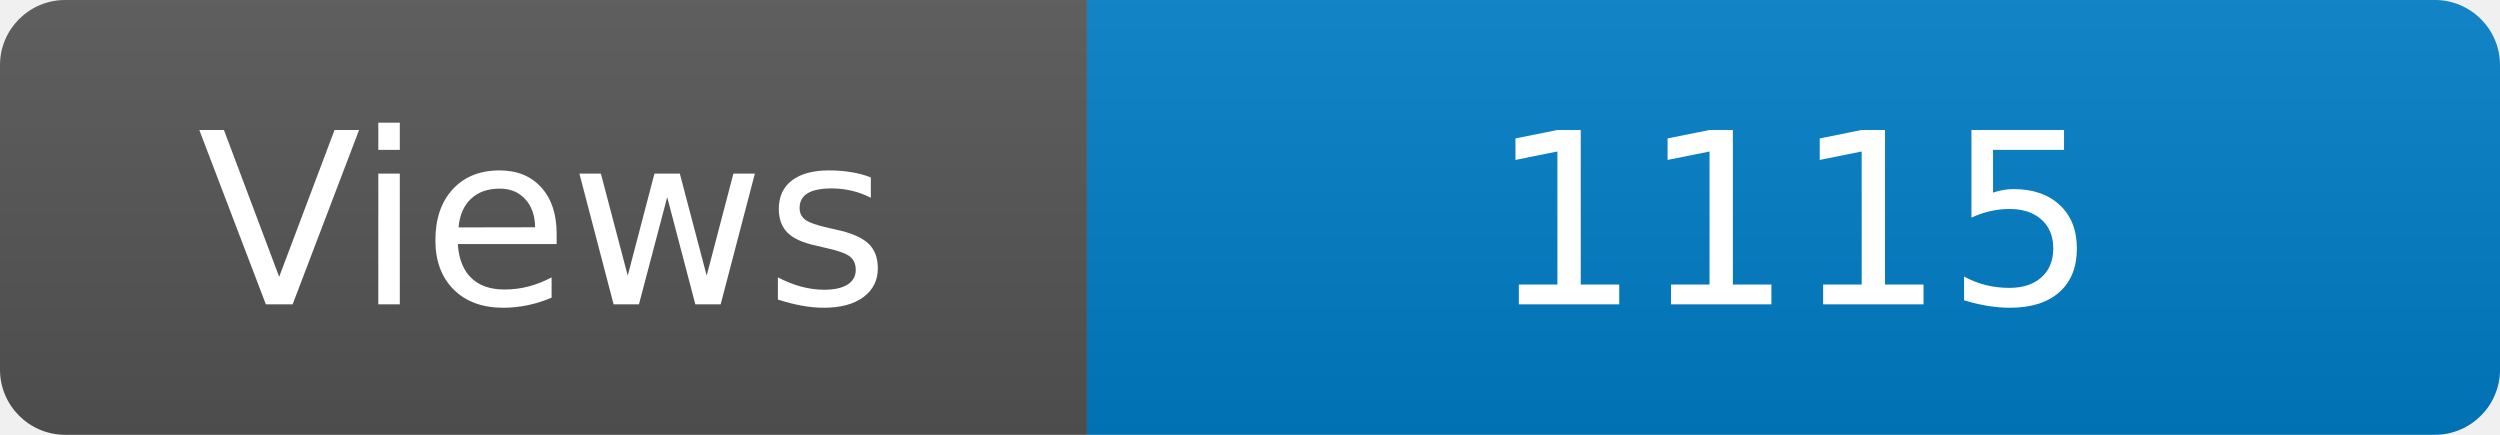
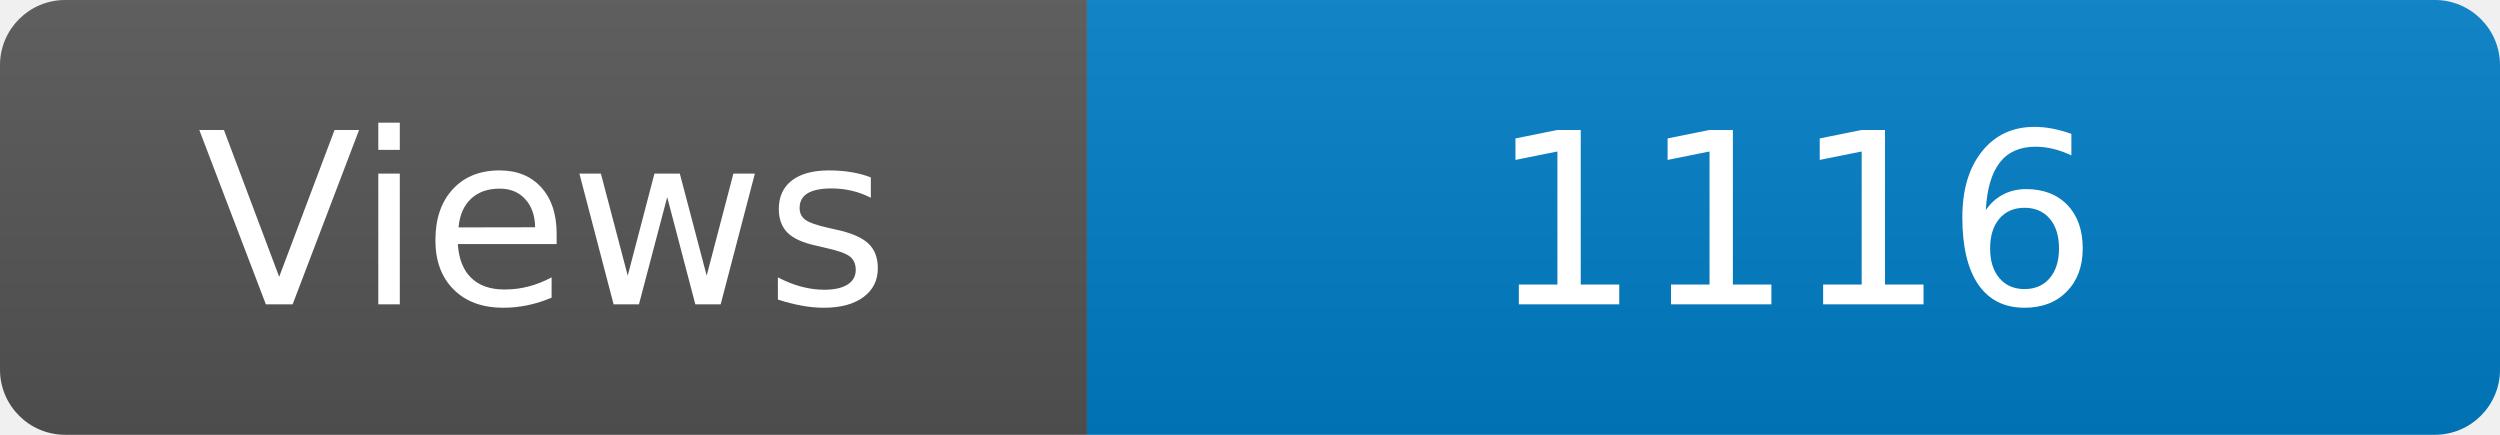
<svg xmlns="http://www.w3.org/2000/svg" width="115" height="20" role="img" aria-label="Maintained?: yes">
  <linearGradient id="s" x2="0" y2="100%">
    <stop offset="0" stop-color="#bbb" stop-opacity=".1" />
    <stop offset="1" stop-opacity=".1" />
  </linearGradient>
  <clipPath id="r">
    <rect width="115" height="20" rx="3" fill="#fff" />
  </clipPath>
  <g clip-path="url(#r)">
    <rect width="50" height="20" fill="#555" />
    <rect x="50" width="160" height="20" fill="#007ec6" />
    <rect width="115" height="20" fill="url(#s)" />
  </g>
  <g fill="#fff" text-anchor="middle" font-family="Verdana,Geneva,DejaVu Sans,sans-serif" font-size="110">
    <text x="250" y="140" transform="scale(.1)" fill="#fff">Views</text>
-     <text x="825" y="140" transform="scale(.1)" fill="#fff">1115</text>
+     <text x="825" y="140" transform="scale(.1)" fill="#fff">1116</text>
  </g>
</svg>
